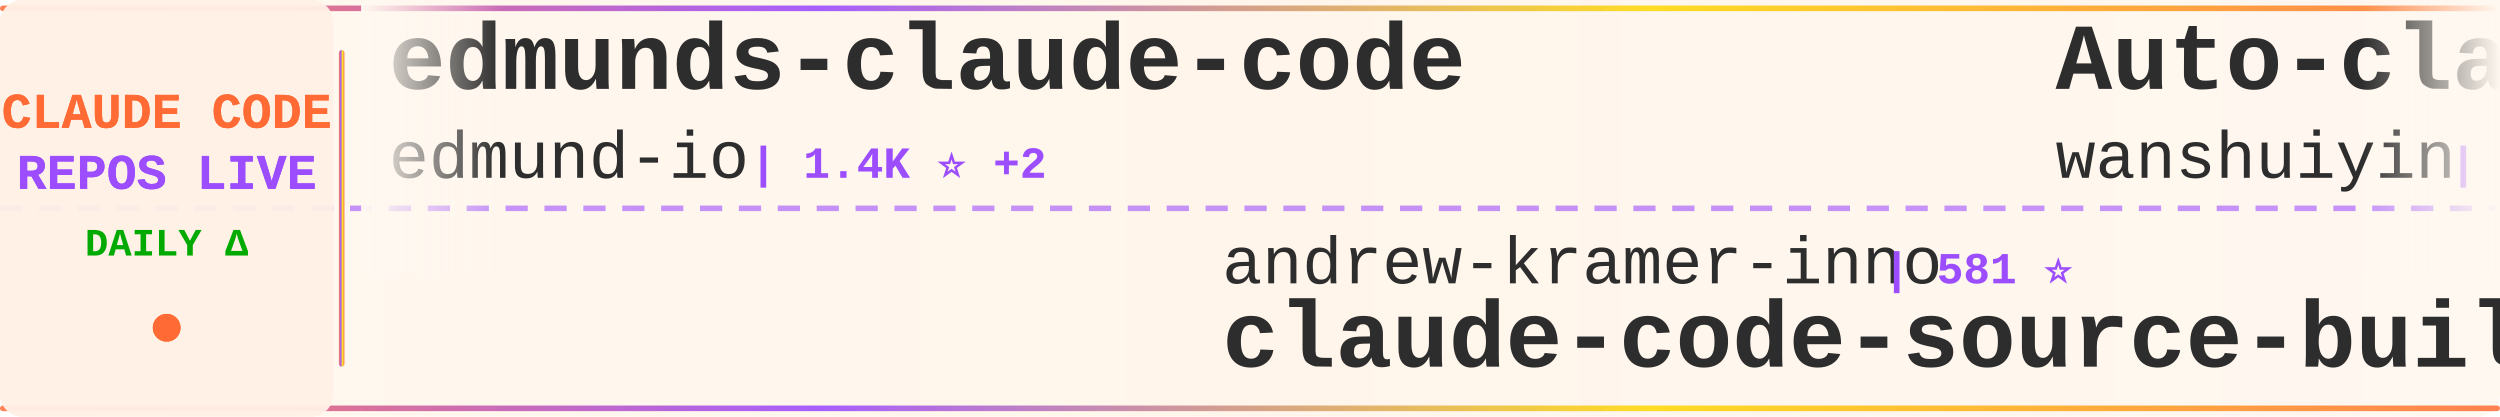
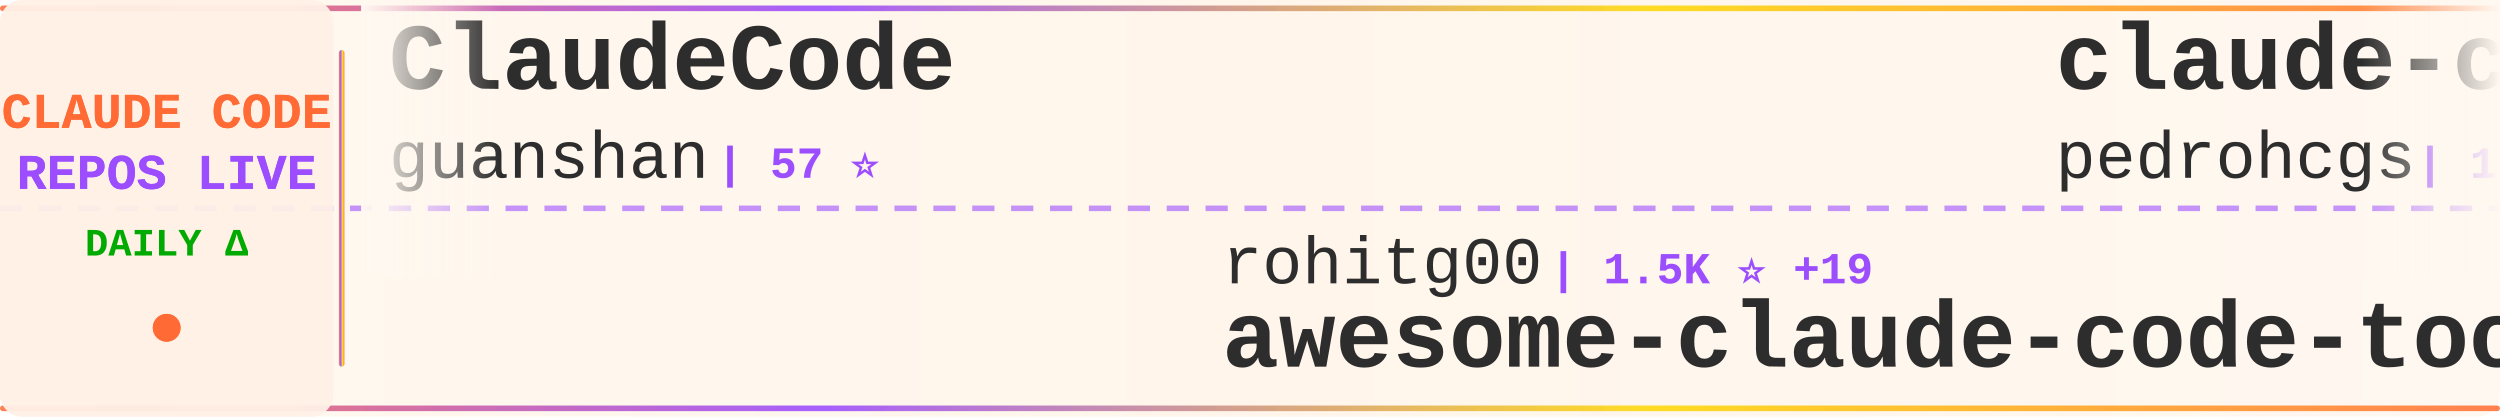
<svg xmlns="http://www.w3.org/2000/svg" width="900" height="150">
  <defs>
    <linearGradient id="tickerBg" x1="0%" y1="0%" x2="100%" y2="0%">
      <stop offset="0%" style="stop-color:#fff8f0;stop-opacity:0.98" />
      <stop offset="50%" style="stop-color:#fff5eb;stop-opacity:1" />
      <stop offset="100%" style="stop-color:#fff8f0;stop-opacity:0.98" />
    </linearGradient>
    <linearGradient id="borderGrad" x1="0%" y1="0%" x2="100%" y2="0%">
      <stop offset="0%" style="stop-color:#FF6B35;stop-opacity:0.85">
        <animate attributeName="stop-opacity" values="0.85;1;0.85" dur="2s" repeatCount="indefinite" />
      </stop>
      <stop offset="33%" style="stop-color:#9C4EFF;stop-opacity:0.9">
        <animate attributeName="stop-opacity" values="0.9;1;0.9" dur="2.2s" repeatCount="indefinite" />
      </stop>
      <stop offset="66%" style="stop-color:#FFD700;stop-opacity:0.85">
        <animate attributeName="stop-opacity" values="0.85;1;0.85" dur="1.8s" repeatCount="indefinite" />
      </stop>
      <stop offset="100%" style="stop-color:#FF6B35;stop-opacity:0.85">
        <animate attributeName="stop-opacity" values="0.85;1;0.85" dur="2s" repeatCount="indefinite" />
      </stop>
    </linearGradient>
    <filter id="textGlow">
      <feGaussianBlur stdDeviation="0.15" result="coloredBlur" />
      <feMerge>
        <feMergeNode in="coloredBlur" />
        <feMergeNode in="SourceGraphic" />
      </feMerge>
    </filter>
    <filter id="metricGlow">
      <feGaussianBlur stdDeviation="0.2" result="coloredBlur" />
      <feMerge>
        <feMergeNode in="coloredBlur" />
        <feMergeNode in="SourceGraphic" />
      </feMerge>
    </filter>
    <linearGradient id="leftFade" x1="0%" y1="0%" x2="100%" y2="0%">
      <stop offset="0%" style="stop-color:#fff8f0;stop-opacity:1" />
      <stop offset="100%" style="stop-color:#fff8f0;stop-opacity:0" />
    </linearGradient>
    <linearGradient id="rightFade" x1="0%" y1="0%" x2="100%" y2="0%">
      <stop offset="0%" style="stop-color:#fff8f0;stop-opacity:0" />
      <stop offset="100%" style="stop-color:#fff8f0;stop-opacity:1" />
    </linearGradient>
  </defs>
  <rect width="900" height="150" fill="url(#tickerBg)" rx="8" />
  <rect x="0" y="2" width="900" height="2" fill="url(#borderGrad)" rx="1" />
  <rect x="0" y="146" width="900" height="2" fill="url(#borderGrad)" rx="1" />
  <line x1="0" y1="75" x2="900" y2="75" stroke="#9C4EFF" stroke-width="2" stroke-dasharray="8 6" opacity="0.6" />
  <rect x="0" y="0" width="120" height="150" fill="#fff0e6" opacity="0.95" rx="8" />
  <text x="60" y="46" font-family="'Courier New', monospace" font-size="18" font-weight="bold" fill="#FF6B35" text-anchor="middle" filter="url(#textGlow)">
    CLAUDE CODE
  </text>
  <text x="60" y="68" font-family="'Courier New', monospace" font-size="18" font-weight="bold" fill="#9C4EFF" text-anchor="middle" filter="url(#textGlow)">
    REPOS LIVE
  </text>
  <text x="60" y="92" font-family="'Courier New', monospace" font-size="14" font-weight="bold" fill="#00aa00" text-anchor="middle">
    DAILY Δ
  </text>
  <circle cx="60" cy="118" r="5" fill="#FF6B35" filter="url(#metricGlow)">
    <animate attributeName="r" values="4;6;4" dur="1.5s" repeatCount="indefinite" />
    <animate attributeName="opacity" values="0.6;1;0.6" dur="1.5s" repeatCount="indefinite" />
  </circle>
  <rect x="122" y="18" width="2" height="114" fill="url(#borderGrad)" rx="1" />
  <clipPath id="tickerClip">
    <rect x="130" y="0" width="770" height="150" />
  </clipPath>
  <g clip-path="url(#tickerClip)">
    <g id="tickerItems">
      <animateTransform attributeName="transform" attributeType="XML" type="translate" from="0 0" to="-3000 0" dur="54s" repeatCount="indefinite" />
      <g transform="translate(0, 0)">
-         <text x="140" y="32" font-family="'Courier New', monospace" font-size="34" font-weight="bold" fill="#2d2d2d">edmunds-claude-code</text>
-         <text x="140" y="64" font-family="'Courier New', monospace" font-size="24" font-weight="normal" fill="#2d2d2d" opacity="1.0">edmund-io</text>
-         <text x="270" y="64" font-family="'Courier New', monospace" font-size="16" font-weight="bold" fill="#9C4EFF"> | 1.4K ⭐ +2</text>
+         <text x="140" y="32" font-family="'Courier New', monospace" font-size="34" font-weight="bold" fill="#2d2d2d">ClaudeCode</text>
+         <text x="140" y="64" font-family="'Courier New', monospace" font-size="24" font-weight="normal" fill="#2d2d2d" opacity="1.0">guanshan</text>
+         <text x="258" y="64" font-family="'Courier New', monospace" font-size="16" font-weight="bold" fill="#9C4EFF"> | 57 ⭐</text>
      </g>
      <g transform="translate(300, 0)">
-         <text x="140" y="102" font-family="'Courier New', monospace" font-size="24" font-weight="normal" fill="#2d2d2d" opacity="1.0">andrew-kramer-inno</text>
-         <text x="378" y="102" font-family="'Courier New', monospace" font-size="16" font-weight="bold" fill="#9C4EFF"> | 581 ⭐</text>
-         <text x="140" y="132" font-family="'Courier New', monospace" font-size="34" font-weight="bold" fill="#2d2d2d">claude-code-source-build</text>
+         <text x="140" y="102" font-family="'Courier New', monospace" font-size="24" font-weight="normal" fill="#2d2d2d" opacity="1.0">rohitg00</text>
+         <text x="258" y="102" font-family="'Courier New', monospace" font-size="16" font-weight="bold" fill="#9C4EFF"> | 1.5K ⭐ +19</text>
+         <text x="140" y="132" font-family="'Courier New', monospace" font-size="34" font-weight="bold" fill="#2d2d2d">awesome-claude-code-tool...</text>
      </g>
      <g transform="translate(600, 0)">
-         <text x="140" y="32" font-family="'Courier New', monospace" font-size="34" font-weight="bold" fill="#2d2d2d">Auto-claude-code-researc...</text>
-         <text x="140" y="64" font-family="'Courier New', monospace" font-size="24" font-weight="normal" fill="#2d2d2d" opacity="1.0">wanshuiyin</text>
-         <text x="282" y="64" font-family="'Courier New', monospace" font-size="16" font-weight="bold" fill="#9C4EFF"> | 7.8K ⭐ +72</text>
+         <text x="140" y="32" font-family="'Courier New', monospace" font-size="34" font-weight="bold" fill="#2d2d2d">claude-code-my-workflow</text>
+         <text x="140" y="64" font-family="'Courier New', monospace" font-size="24" font-weight="normal" fill="#2d2d2d" opacity="1.0">pedrohcgs</text>
+         <text x="270" y="64" font-family="'Courier New', monospace" font-size="16" font-weight="bold" fill="#9C4EFF"> | 1.0K ⭐ +6</text>
      </g>
      <g transform="translate(900, 0)">
-         <text x="140" y="102" font-family="'Courier New', monospace" font-size="24" font-weight="normal" fill="#2d2d2d" opacity="1.0">luyao618</text>
-         <text x="258" y="102" font-family="'Courier New', monospace" font-size="16" font-weight="bold" fill="#9C4EFF"> | 1.3K ⭐ +8</text>
-         <text x="140" y="132" font-family="'Courier New', monospace" font-size="34" font-weight="bold" fill="#2d2d2d">Claude-Code-Source-Study</text>
+         <text x="140" y="102" font-family="'Courier New', monospace" font-size="24" font-weight="normal" fill="#2d2d2d" opacity="1.0">ponponon</text>
+         <text x="258" y="102" font-family="'Courier New', monospace" font-size="16" font-weight="bold" fill="#9C4EFF"> | 2.2K ⭐ +3</text>
+         <text x="140" y="132" font-family="'Courier New', monospace" font-size="34" font-weight="bold" fill="#2d2d2d">claude_code_src</text>
      </g>
      <g transform="translate(1200, 0)">
-         <text x="140" y="32" font-family="'Courier New', monospace" font-size="34" font-weight="bold" fill="#2d2d2d">ruflo</text>
-         <text x="140" y="64" font-family="'Courier New', monospace" font-size="24" font-weight="normal" fill="#2d2d2d" opacity="1.0">ruvnet</text>
-         <text x="234" y="64" font-family="'Courier New', monospace" font-size="16" font-weight="bold" fill="#9C4EFF"> | 34.0K ⭐ +180</text>
-       </g>
-       <g transform="translate(1500, 0)">
-         <text x="140" y="102" font-family="'Courier New', monospace" font-size="24" font-weight="normal" fill="#2d2d2d" opacity="1.0">fuergaosi233</text>
-         <text x="306" y="102" font-family="'Courier New', monospace" font-size="16" font-weight="bold" fill="#9C4EFF"> | 2.5K ⭐ +5</text>
-         <text x="140" y="132" font-family="'Courier New', monospace" font-size="34" font-weight="bold" fill="#2d2d2d">claude-code-proxy</text>
-       </g>
-       <g transform="translate(1800, 0)">
        <text x="140" y="32" font-family="'Courier New', monospace" font-size="34" font-weight="bold" fill="#2d2d2d">claude-code</text>
        <text x="140" y="64" font-family="'Courier New', monospace" font-size="24" font-weight="normal" fill="#2d2d2d" opacity="1.0">chiragjoshi12</text>
        <text x="318" y="64" font-family="'Courier New', monospace" font-size="16" font-weight="bold" fill="#9C4EFF"> | 195 ⭐</text>
      </g>
+       <g transform="translate(1500, 0)">
+         <text x="140" y="102" font-family="'Courier New', monospace" font-size="24" font-weight="normal" fill="#2d2d2d" opacity="1.0">1rgs</text>
+         <text x="210" y="102" font-family="'Courier New', monospace" font-size="16" font-weight="bold" fill="#9C4EFF"> | 3.5K ⭐ +8</text>
+         <text x="140" y="132" font-family="'Courier New', monospace" font-size="34" font-weight="bold" fill="#2d2d2d">claude-code-proxy</text>
+       </g>
+       <g transform="translate(1800, 0)">
+         <text x="140" y="32" font-family="'Courier New', monospace" font-size="34" font-weight="bold" fill="#2d2d2d">nanoclaw</text>
+         <text x="140" y="64" font-family="'Courier New', monospace" font-size="24" font-weight="normal" fill="#2d2d2d" opacity="1.0">qwibitai</text>
+         <text x="258" y="64" font-family="'Courier New', monospace" font-size="16" font-weight="bold" fill="#9C4EFF"> | 28.4K ⭐ +60</text>
+       </g>
      <g transform="translate(2100, 0)">
-         <text x="140" y="102" font-family="'Courier New', monospace" font-size="24" font-weight="normal" fill="#2d2d2d" opacity="1.0">zebbern</text>
-         <text x="246" y="102" font-family="'Courier New', monospace" font-size="16" font-weight="bold" fill="#9C4EFF"> | 4.1K ⭐ +4</text>
-         <text x="140" y="132" font-family="'Courier New', monospace" font-size="34" font-weight="bold" fill="#2d2d2d">claude-code-guide</text>
+         <text x="140" y="102" font-family="'Courier New', monospace" font-size="24" font-weight="normal" fill="#2d2d2d" opacity="1.0">repowise-dev</text>
+         <text x="306" y="102" font-family="'Courier New', monospace" font-size="16" font-weight="bold" fill="#9C4EFF"> | 981 ⭐ +4</text>
+         <text x="140" y="132" font-family="'Courier New', monospace" font-size="34" font-weight="bold" fill="#2d2d2d">claude-code-prompts</text>
      </g>
      <g transform="translate(2400, 0)">
-         <text x="140" y="32" font-family="'Courier New', monospace" font-size="34" font-weight="bold" fill="#2d2d2d">claude-code</text>
-         <text x="140" y="64" font-family="'Courier New', monospace" font-size="24" font-weight="normal" fill="#2d2d2d" opacity="1.0">Onewon</text>
-         <text x="234" y="64" font-family="'Courier New', monospace" font-size="16" font-weight="bold" fill="#9C4EFF"> | 179 ⭐ +1</text>
+         <text x="140" y="32" font-family="'Courier New', monospace" font-size="34" font-weight="bold" fill="#2d2d2d">learn-claude-code</text>
+         <text x="140" y="64" font-family="'Courier New', monospace" font-size="24" font-weight="normal" fill="#2d2d2d" opacity="1.0">shareAI-lab</text>
+         <text x="294" y="64" font-family="'Courier New', monospace" font-size="16" font-weight="bold" fill="#9C4EFF"> | 57.4K ⭐ +238</text>
      </g>
      <g transform="translate(2700, 0)">
-         <text x="140" y="102" font-family="'Courier New', monospace" font-size="24" font-weight="normal" fill="#2d2d2d" opacity="1.0">disler</text>
-         <text x="234" y="102" font-family="'Courier New', monospace" font-size="16" font-weight="bold" fill="#9C4EFF"> | 3.6K ⭐ +7</text>
-         <text x="140" y="132" font-family="'Courier New', monospace" font-size="34" font-weight="bold" fill="#2d2d2d">claude-code-hooks-master...</text>
+         <text x="140" y="102" font-family="'Courier New', monospace" font-size="24" font-weight="normal" fill="#2d2d2d" opacity="1.0">luyao618</text>
+         <text x="258" y="102" font-family="'Courier New', monospace" font-size="16" font-weight="bold" fill="#9C4EFF"> | 1.3K ⭐ +9</text>
+         <text x="140" y="132" font-family="'Courier New', monospace" font-size="34" font-weight="bold" fill="#2d2d2d">Claude-Code-Source-Study</text>
      </g>
      <g transform="translate(3000, 0)">
-         <text x="140" y="32" font-family="'Courier New', monospace" font-size="34" font-weight="bold" fill="#2d2d2d">edmunds-claude-code</text>
-         <text x="140" y="64" font-family="'Courier New', monospace" font-size="24" font-weight="normal" fill="#2d2d2d" opacity="1.0">edmund-io</text>
-         <text x="270" y="64" font-family="'Courier New', monospace" font-size="16" font-weight="bold" fill="#9C4EFF"> | 1.4K ⭐ +2</text>
+         <text x="140" y="32" font-family="'Courier New', monospace" font-size="34" font-weight="bold" fill="#2d2d2d">ClaudeCode</text>
+         <text x="140" y="64" font-family="'Courier New', monospace" font-size="24" font-weight="normal" fill="#2d2d2d" opacity="1.0">guanshan</text>
+         <text x="258" y="64" font-family="'Courier New', monospace" font-size="16" font-weight="bold" fill="#9C4EFF"> | 57 ⭐</text>
      </g>
      <g transform="translate(3300, 0)">
-         <text x="140" y="102" font-family="'Courier New', monospace" font-size="24" font-weight="normal" fill="#2d2d2d" opacity="1.0">andrew-kramer-inno</text>
-         <text x="378" y="102" font-family="'Courier New', monospace" font-size="16" font-weight="bold" fill="#9C4EFF"> | 581 ⭐</text>
-         <text x="140" y="132" font-family="'Courier New', monospace" font-size="34" font-weight="bold" fill="#2d2d2d">claude-code-source-build</text>
+         <text x="140" y="102" font-family="'Courier New', monospace" font-size="24" font-weight="normal" fill="#2d2d2d" opacity="1.0">rohitg00</text>
+         <text x="258" y="102" font-family="'Courier New', monospace" font-size="16" font-weight="bold" fill="#9C4EFF"> | 1.5K ⭐ +19</text>
+         <text x="140" y="132" font-family="'Courier New', monospace" font-size="34" font-weight="bold" fill="#2d2d2d">awesome-claude-code-tool...</text>
      </g>
      <g transform="translate(3600, 0)">
-         <text x="140" y="32" font-family="'Courier New', monospace" font-size="34" font-weight="bold" fill="#2d2d2d">Auto-claude-code-researc...</text>
-         <text x="140" y="64" font-family="'Courier New', monospace" font-size="24" font-weight="normal" fill="#2d2d2d" opacity="1.0">wanshuiyin</text>
-         <text x="282" y="64" font-family="'Courier New', monospace" font-size="16" font-weight="bold" fill="#9C4EFF"> | 7.8K ⭐ +72</text>
+         <text x="140" y="32" font-family="'Courier New', monospace" font-size="34" font-weight="bold" fill="#2d2d2d">claude-code-my-workflow</text>
+         <text x="140" y="64" font-family="'Courier New', monospace" font-size="24" font-weight="normal" fill="#2d2d2d" opacity="1.0">pedrohcgs</text>
+         <text x="270" y="64" font-family="'Courier New', monospace" font-size="16" font-weight="bold" fill="#9C4EFF"> | 1.0K ⭐ +6</text>
      </g>
      <g transform="translate(3900, 0)">
-         <text x="140" y="102" font-family="'Courier New', monospace" font-size="24" font-weight="normal" fill="#2d2d2d" opacity="1.0">luyao618</text>
-         <text x="258" y="102" font-family="'Courier New', monospace" font-size="16" font-weight="bold" fill="#9C4EFF"> | 1.3K ⭐ +8</text>
-         <text x="140" y="132" font-family="'Courier New', monospace" font-size="34" font-weight="bold" fill="#2d2d2d">Claude-Code-Source-Study</text>
+         <text x="140" y="102" font-family="'Courier New', monospace" font-size="24" font-weight="normal" fill="#2d2d2d" opacity="1.0">ponponon</text>
+         <text x="258" y="102" font-family="'Courier New', monospace" font-size="16" font-weight="bold" fill="#9C4EFF"> | 2.2K ⭐ +3</text>
+         <text x="140" y="132" font-family="'Courier New', monospace" font-size="34" font-weight="bold" fill="#2d2d2d">claude_code_src</text>
      </g>
    </g>
  </g>
  <rect x="130" y="0" width="50" height="100" fill="url(#leftFade)" />
  <rect x="850" y="0" width="50" height="100" fill="url(#rightFade)" />
</svg>
